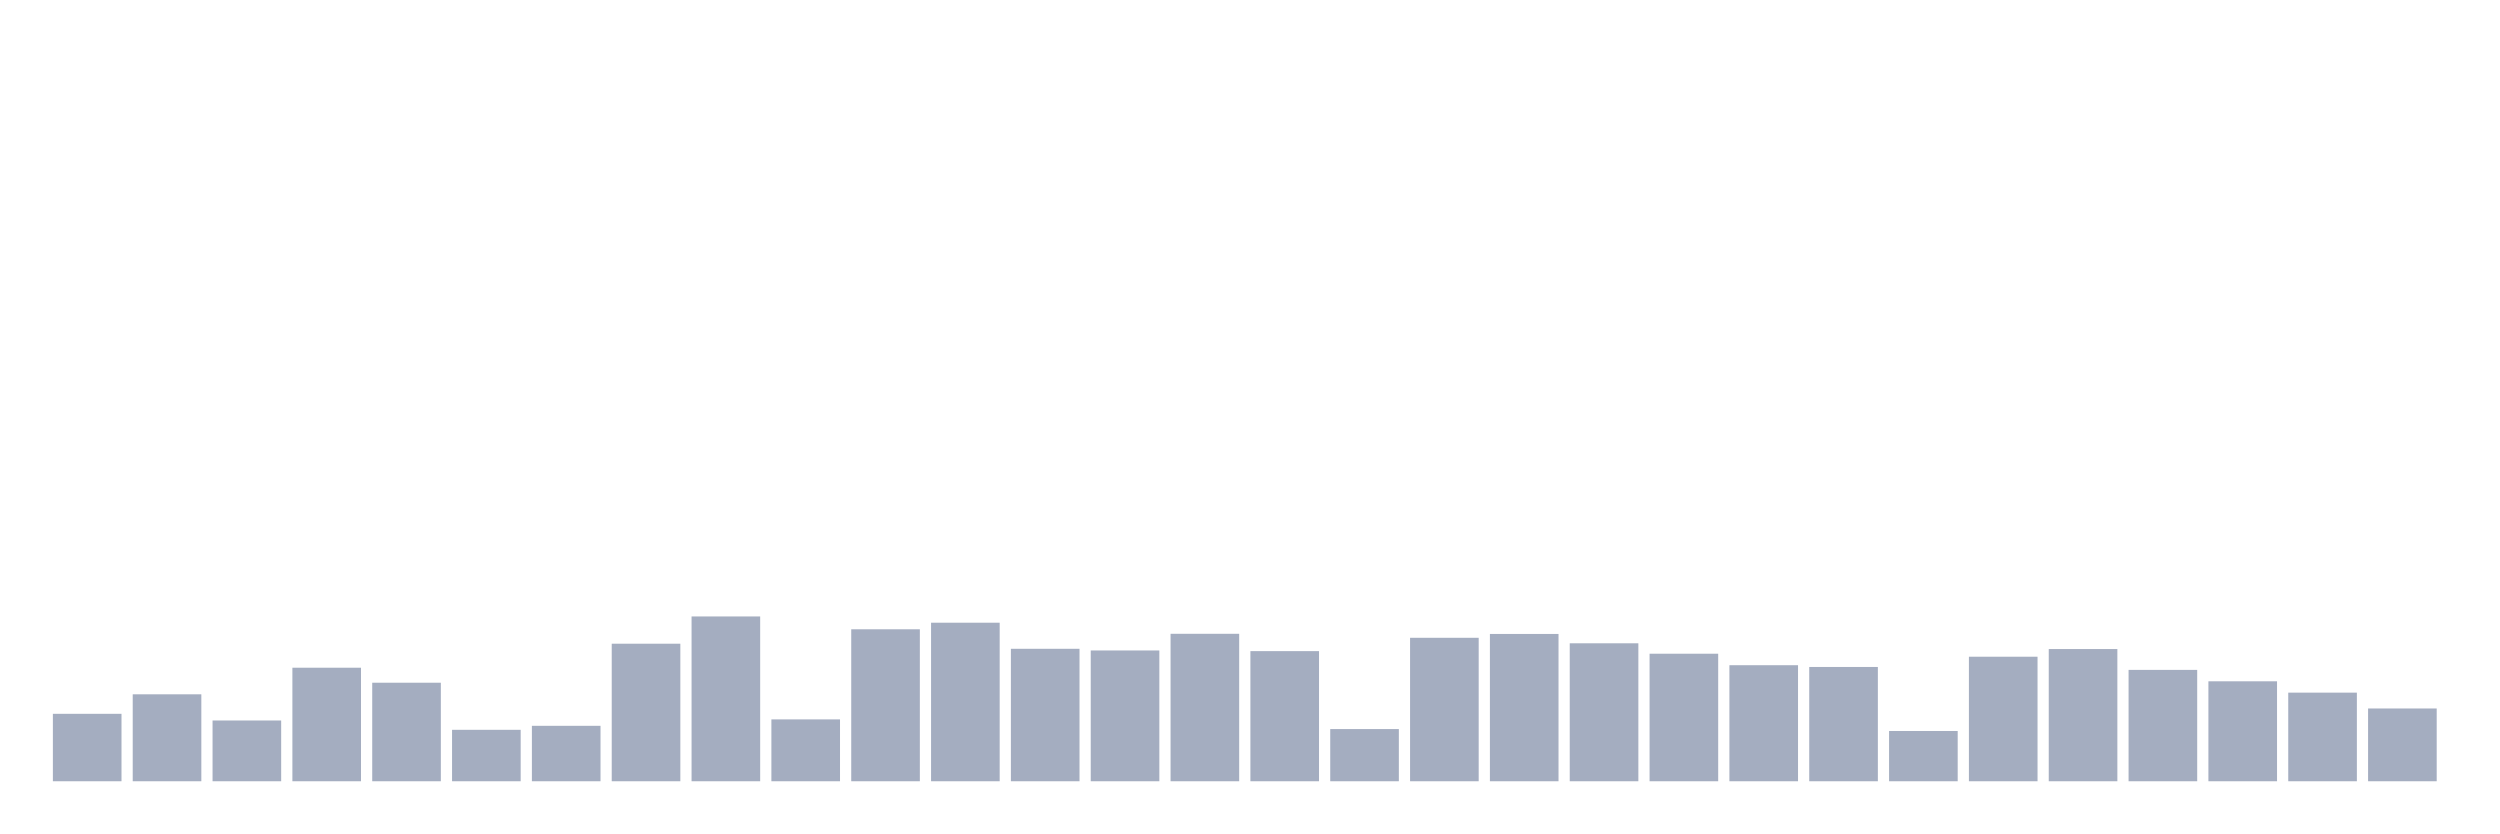
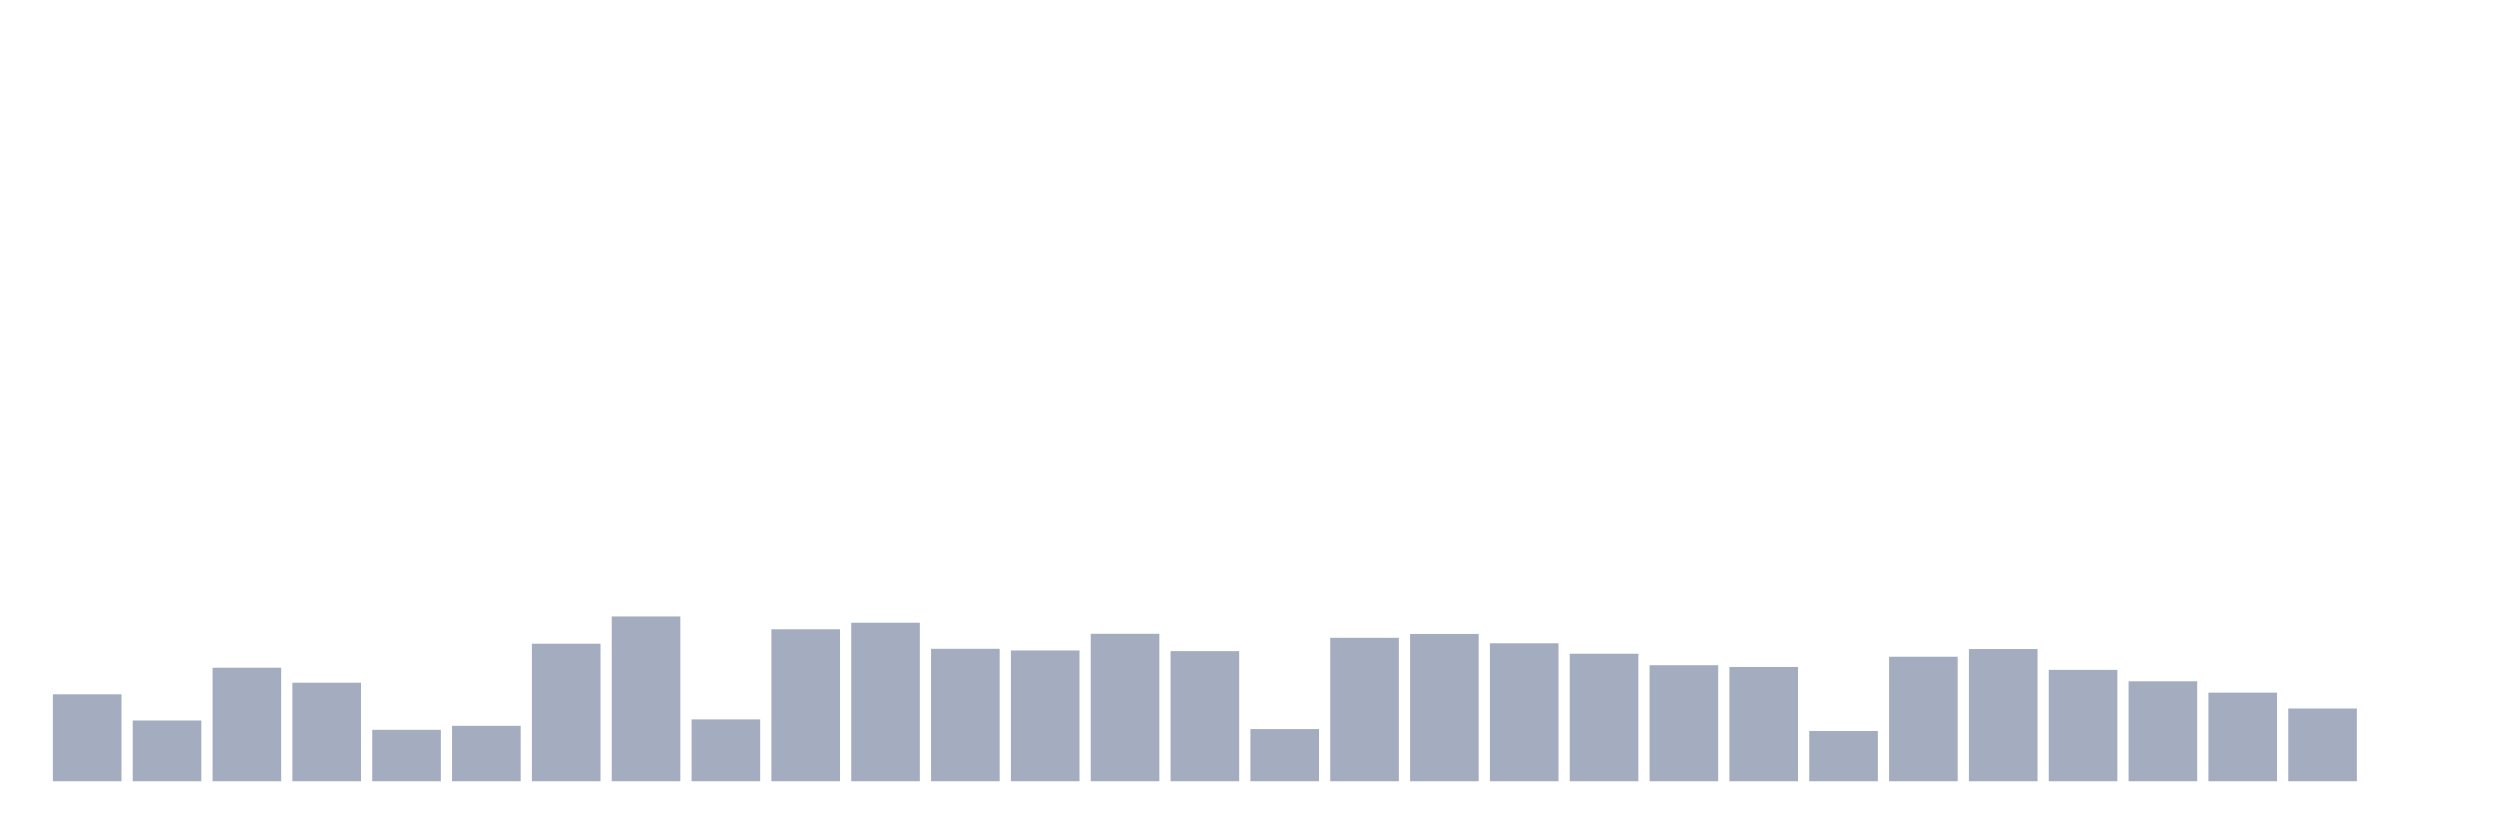
<svg xmlns="http://www.w3.org/2000/svg" viewBox="0 0 480 160">
  <g transform="translate(10,10)">
-     <rect class="bar" x="0.153" width="13.175" y="127.052" height="12.948" fill="rgb(164,173,192)" />
-     <rect class="bar" x="15.482" width="13.175" y="123.307" height="16.693" fill="rgb(164,173,192)" />
-     <rect class="bar" x="30.81" width="13.175" y="128.333" height="11.667" fill="rgb(164,173,192)" />
-     <rect class="bar" x="46.138" width="13.175" y="118.202" height="21.798" fill="rgb(164,173,192)" />
-     <rect class="bar" x="61.466" width="13.175" y="121.082" height="18.918" fill="rgb(164,173,192)" />
-     <rect class="bar" x="76.794" width="13.175" y="130.125" height="9.875" fill="rgb(164,173,192)" />
-     <rect class="bar" x="92.123" width="13.175" y="129.357" height="10.643" fill="rgb(164,173,192)" />
-     <rect class="bar" x="107.451" width="13.175" y="113.592" height="26.408" fill="rgb(164,173,192)" />
-     <rect class="bar" x="122.779" width="13.175" y="108.359" height="31.641" fill="rgb(164,173,192)" />
-     <rect class="bar" x="138.107" width="13.175" y="128.124" height="11.876" fill="rgb(164,173,192)" />
-     <rect class="bar" x="153.436" width="13.175" y="110.823" height="29.177" fill="rgb(164,173,192)" />
-     <rect class="bar" x="168.764" width="13.175" y="109.559" height="30.441" fill="rgb(164,173,192)" />
-     <rect class="bar" x="184.092" width="13.175" y="114.568" height="25.432" fill="rgb(164,173,192)" />
-     <rect class="bar" x="199.42" width="13.175" y="114.889" height="25.111" fill="rgb(164,173,192)" />
-     <rect class="bar" x="214.748" width="13.175" y="111.688" height="28.312" fill="rgb(164,173,192)" />
-     <rect class="bar" x="230.077" width="13.175" y="115.017" height="24.983" fill="rgb(164,173,192)" />
-     <rect class="bar" x="245.405" width="13.175" y="129.981" height="10.019" fill="rgb(164,173,192)" />
-     <rect class="bar" x="260.733" width="13.175" y="112.456" height="27.544" fill="rgb(164,173,192)" />
-     <rect class="bar" x="276.061" width="13.175" y="111.72" height="28.28" fill="rgb(164,173,192)" />
-     <rect class="bar" x="291.39" width="13.175" y="113.512" height="26.488" fill="rgb(164,173,192)" />
-     <rect class="bar" x="306.718" width="13.175" y="115.513" height="24.487" fill="rgb(164,173,192)" />
-     <rect class="bar" x="322.046" width="13.175" y="117.721" height="22.279" fill="rgb(164,173,192)" />
-     <rect class="bar" x="337.374" width="13.175" y="118.058" height="21.942" fill="rgb(164,173,192)" />
-     <rect class="bar" x="352.702" width="13.175" y="130.349" height="9.651" fill="rgb(164,173,192)" />
-     <rect class="bar" x="368.031" width="13.175" y="116.089" height="23.911" fill="rgb(164,173,192)" />
-     <rect class="bar" x="383.359" width="13.175" y="114.616" height="25.384" fill="rgb(164,173,192)" />
-     <rect class="bar" x="398.687" width="13.175" y="118.618" height="21.382" fill="rgb(164,173,192)" />
-     <rect class="bar" x="414.015" width="13.175" y="120.81" height="19.19" fill="rgb(164,173,192)" />
-     <rect class="bar" x="429.344" width="13.175" y="122.987" height="17.013" fill="rgb(164,173,192)" />
-     <rect class="bar" x="444.672" width="13.175" y="126.028" height="13.972" fill="rgb(164,173,192)" />
+     <rect class="bar" x="0.153" width="13.175" y="123.307" height="16.693" fill="rgb(164,173,192)" />
+     <rect class="bar" x="15.482" width="13.175" y="128.333" height="11.667" fill="rgb(164,173,192)" />
+     <rect class="bar" x="30.81" width="13.175" y="118.202" height="21.798" fill="rgb(164,173,192)" />
+     <rect class="bar" x="46.138" width="13.175" y="121.082" height="18.918" fill="rgb(164,173,192)" />
+     <rect class="bar" x="61.466" width="13.175" y="130.125" height="9.875" fill="rgb(164,173,192)" />
+     <rect class="bar" x="76.794" width="13.175" y="129.357" height="10.643" fill="rgb(164,173,192)" />
+     <rect class="bar" x="92.123" width="13.175" y="113.592" height="26.408" fill="rgb(164,173,192)" />
+     <rect class="bar" x="107.451" width="13.175" y="108.359" height="31.641" fill="rgb(164,173,192)" />
+     <rect class="bar" x="122.779" width="13.175" y="128.124" height="11.876" fill="rgb(164,173,192)" />
+     <rect class="bar" x="138.107" width="13.175" y="110.823" height="29.177" fill="rgb(164,173,192)" />
+     <rect class="bar" x="153.436" width="13.175" y="109.559" height="30.441" fill="rgb(164,173,192)" />
+     <rect class="bar" x="168.764" width="13.175" y="114.568" height="25.432" fill="rgb(164,173,192)" />
+     <rect class="bar" x="184.092" width="13.175" y="114.889" height="25.111" fill="rgb(164,173,192)" />
+     <rect class="bar" x="199.42" width="13.175" y="111.688" height="28.312" fill="rgb(164,173,192)" />
+     <rect class="bar" x="214.748" width="13.175" y="115.017" height="24.983" fill="rgb(164,173,192)" />
+     <rect class="bar" x="230.077" width="13.175" y="129.981" height="10.019" fill="rgb(164,173,192)" />
+     <rect class="bar" x="245.405" width="13.175" y="112.456" height="27.544" fill="rgb(164,173,192)" />
+     <rect class="bar" x="260.733" width="13.175" y="111.72" height="28.28" fill="rgb(164,173,192)" />
+     <rect class="bar" x="276.061" width="13.175" y="113.512" height="26.488" fill="rgb(164,173,192)" />
+     <rect class="bar" x="291.39" width="13.175" y="115.513" height="24.487" fill="rgb(164,173,192)" />
+     <rect class="bar" x="306.718" width="13.175" y="117.721" height="22.279" fill="rgb(164,173,192)" />
+     <rect class="bar" x="322.046" width="13.175" y="118.058" height="21.942" fill="rgb(164,173,192)" />
+     <rect class="bar" x="337.374" width="13.175" y="130.349" height="9.651" fill="rgb(164,173,192)" />
+     <rect class="bar" x="352.702" width="13.175" y="116.089" height="23.911" fill="rgb(164,173,192)" />
+     <rect class="bar" x="368.031" width="13.175" y="114.616" height="25.384" fill="rgb(164,173,192)" />
+     <rect class="bar" x="383.359" width="13.175" y="118.618" height="21.382" fill="rgb(164,173,192)" />
+     <rect class="bar" x="398.687" width="13.175" y="120.81" height="19.19" fill="rgb(164,173,192)" />
+     <rect class="bar" x="414.015" width="13.175" y="122.987" height="17.013" fill="rgb(164,173,192)" />
+     <rect class="bar" x="429.344" width="13.175" y="126.028" height="13.972" fill="rgb(164,173,192)" />
+     <rect class="bar" x="444.672" width="13.175" y="140" height="0" fill="rgb(164,173,192)" />
  </g>
</svg>
